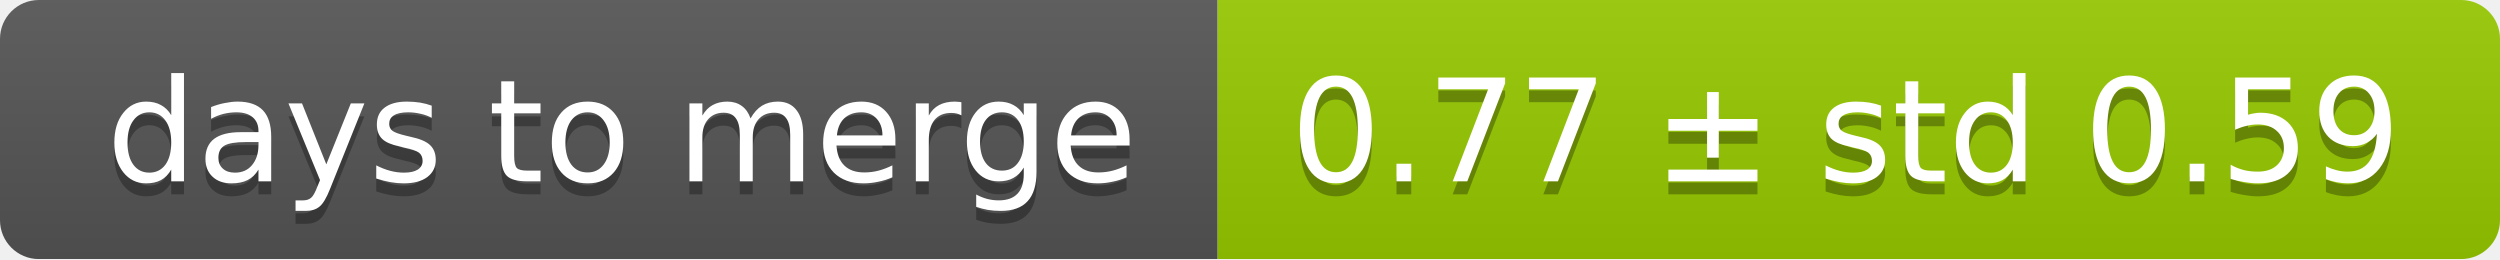
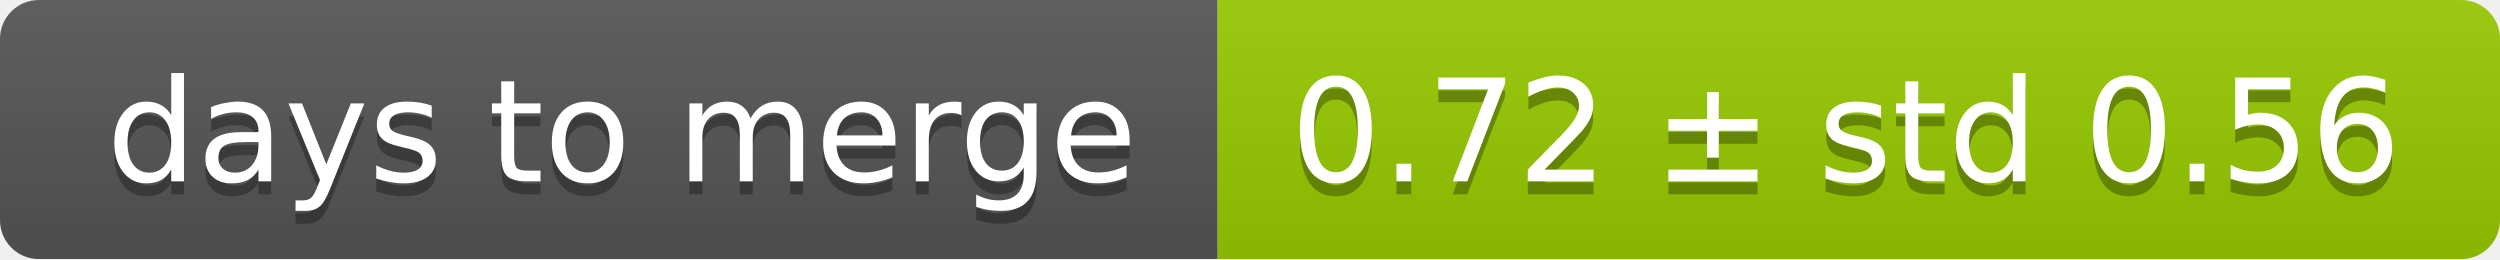
<svg xmlns="http://www.w3.org/2000/svg" width="193" height="20">
  <linearGradient id="smooth" x2="0" y2="100%">
    <stop offset="0" stop-color="#bbb" stop-opacity=".1" />
    <stop offset="1" stop-opacity=".1" />
  </linearGradient>
  <mask id="round">
    <rect width="193" height="20" rx="3" fill="#fff" />
  </mask>
  <g mask="url(#round)">
    <rect width="94" height="20" fill="#555" />
    <rect x="94" width="99" height="20" fill="#97ca00" />
    <rect width="193" height="20" fill="url(#smooth)" />
  </g>
  <g fill="#fff" text-anchor="middle" font-family="DejaVu Sans,Verdana,Geneva,sans-serif" font-size="11">
    <text x="48" y="15" fill="#010101" fill-opacity=".3">days to merge</text>
    <text x="48" y="14">days to merge</text>
-     <text x="142.5" y="15" fill="#010101" fill-opacity=".3">0.77 ± std 0.59</text>
-     <text x="142.5" y="14">0.77 ± std 0.59</text>
+     <text x="142.5" y="15" fill="#010101" fill-opacity=".3">0.72 ± std 0.56</text>
+     <text x="142.5" y="14">0.72 ± std 0.56</text>
  </g>
</svg>
